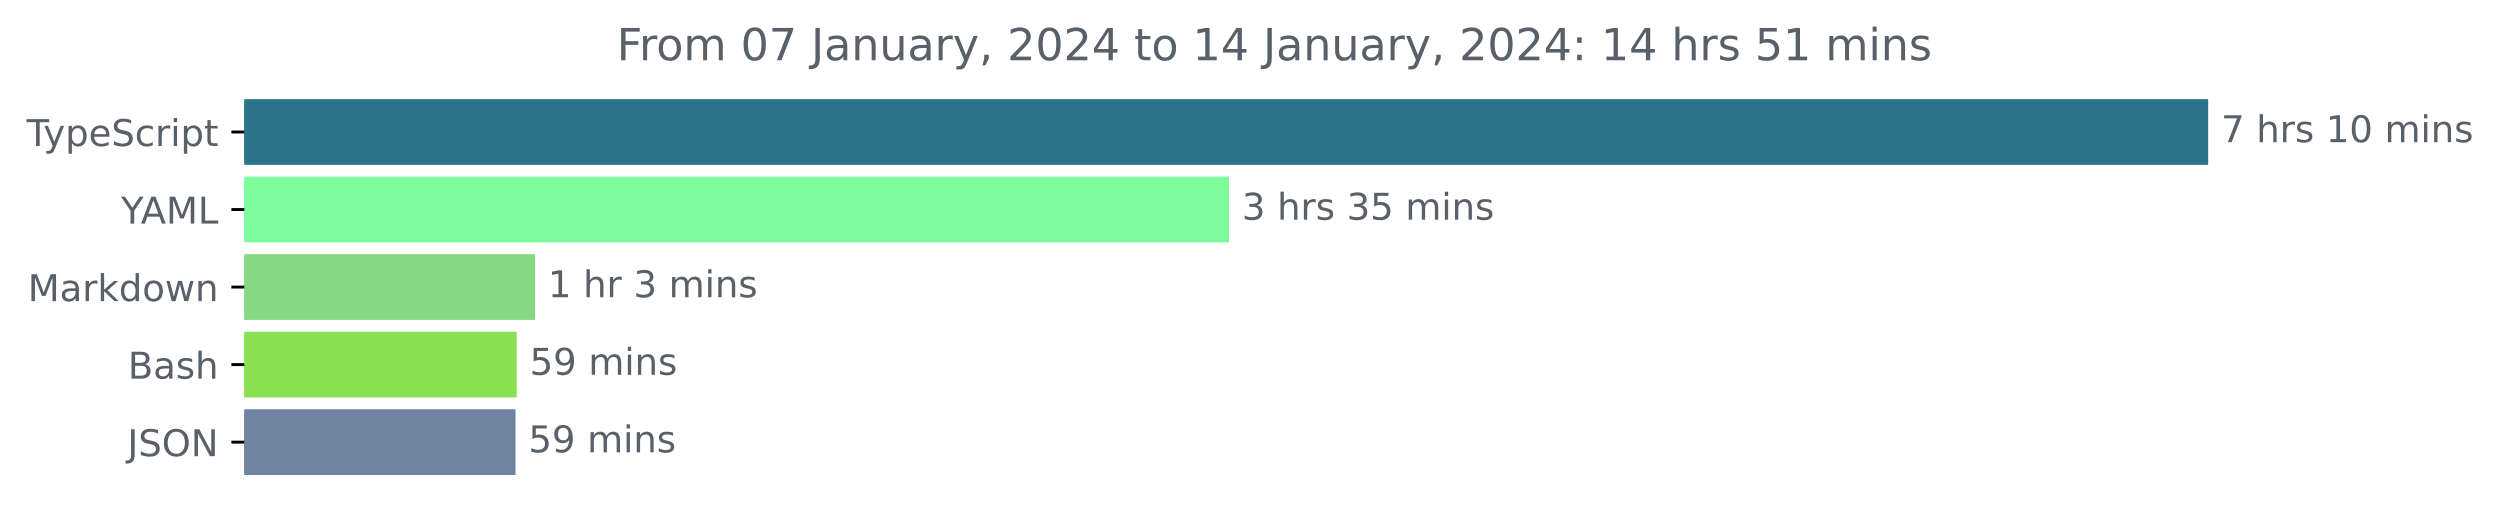
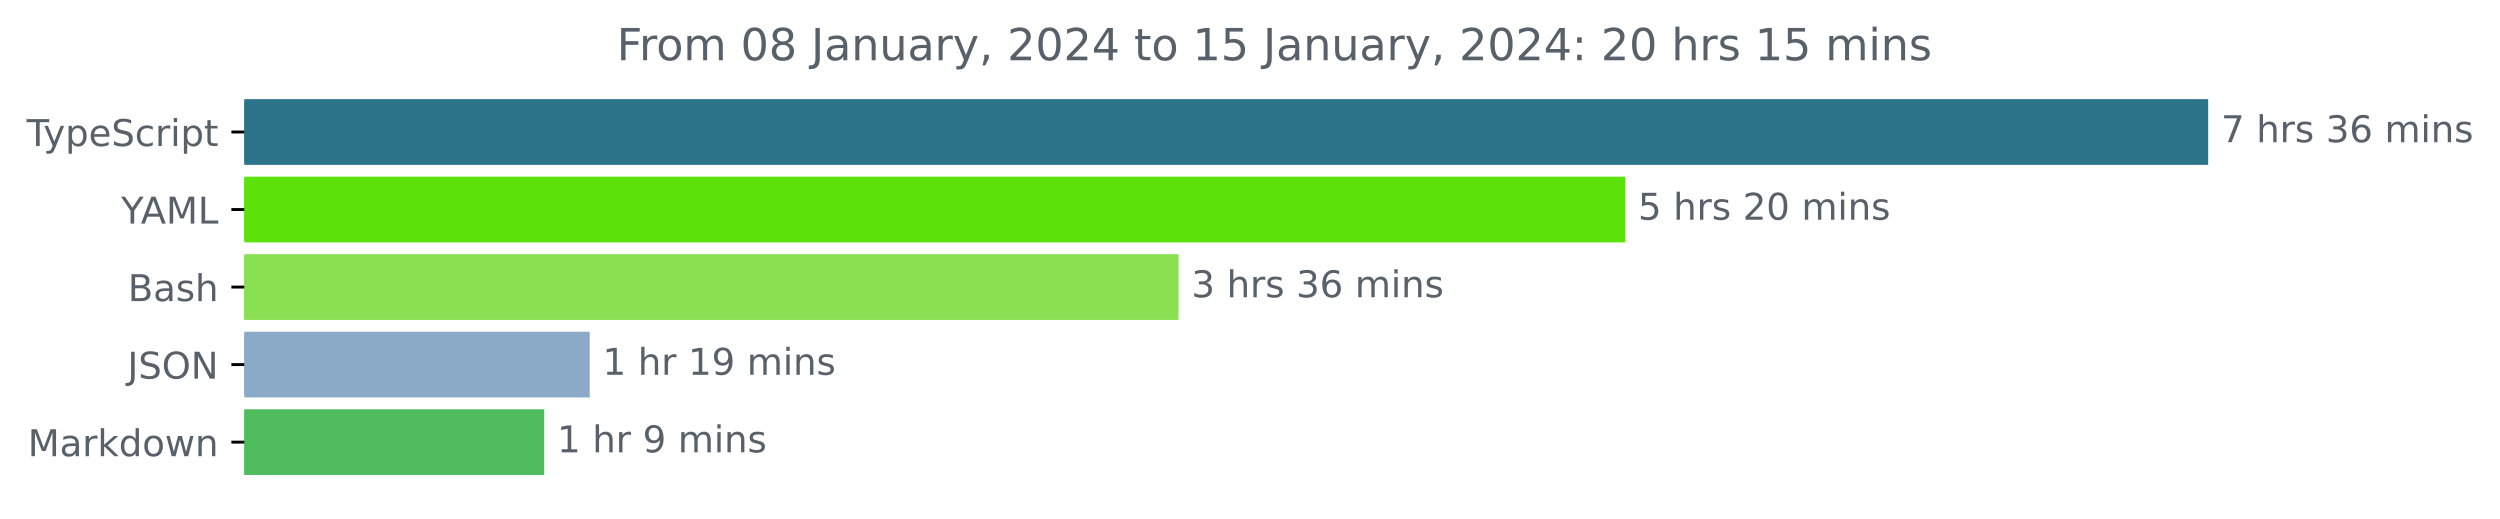
<svg xmlns="http://www.w3.org/2000/svg" xmlns:xlink="http://www.w3.org/1999/xlink" width="677.144pt" height="140.398pt" viewBox="0 0 677.144 140.398" version="1.1">
  <defs>
    <style type="text/css">*{stroke-linejoin: round; stroke-linecap: butt}</style>
  </defs>
  <g id="figure_1">
    <g id="patch_1">
      <path d="M -0 140.398  L 677.144 140.398  L 677.144 0  L -0 0  L -0 140.398  z " style="fill: none" />
    </g>
    <g id="axes_1">
      <g id="patch_2">
-         <path d="M 66.17 27.358  L 597.599 27.358  L 597.599 44.158  L 66.17 44.158  z " clip-path="url(#p84916e458e)" style="fill: #2b7489; stroke: #2b7489; stroke-linejoin: miter" />
+         <path d="M 66.17 27.358  L 597.599 27.358  L 597.599 44.158  L 66.17 44.158  z " clip-path="url(#pe01e59898a)" style="fill: #2b7489; stroke: #2b7489; stroke-linejoin: miter" />
      </g>
      <g id="patch_3">
-         <path d="M 66.17 48.358  L 332.38 48.358  L 332.38 65.158  L 66.17 65.158  z " clip-path="url(#p84916e458e)" style="fill: #7dfd9c; stroke: #7dfd9c; stroke-linejoin: miter" />
+         <path d="M 66.17 48.358  L 439.672 48.358  L 439.672 65.158  L 66.17 65.158  z " clip-path="url(#pe01e59898a)" style="fill: #5ae209; stroke: #5ae209; stroke-linejoin: miter" />
      </g>
      <g id="patch_4">
-         <path d="M 66.17 69.358  L 144.415 69.358  L 144.415 86.158  L 66.17 86.158  z " clip-path="url(#p84916e458e)" style="fill: #88d784; stroke: #88d784; stroke-linejoin: miter" />
+         <path d="M 66.17 69.358  L 318.712 69.358  L 318.712 86.158  L 66.17 86.158  z " clip-path="url(#pe01e59898a)" style="fill: #89e051; stroke: #89e051; stroke-linejoin: miter" />
      </g>
      <g id="patch_5">
-         <path d="M 66.17 90.358  L 139.463 90.358  L 139.463 107.158  L 66.17 107.158  z " clip-path="url(#p84916e458e)" style="fill: #89e051; stroke: #89e051; stroke-linejoin: miter" />
+         <path d="M 66.17 90.358  L 159.227 90.358  L 159.227 107.158  L 66.17 107.158  z " clip-path="url(#pe01e59898a)" style="fill: #8aaac8; stroke: #8aaac8; stroke-linejoin: miter" />
      </g>
      <g id="patch_6">
-         <path d="M 66.17 111.358  L 139.133 111.358  L 139.133 128.158  L 66.17 128.158  z " clip-path="url(#p84916e458e)" style="fill: #7083a0; stroke: #7083a0; stroke-linejoin: miter" />
+         <path d="M 66.17 111.358  L 146.904 111.358  L 146.904 128.158  L 66.17 128.158  z " clip-path="url(#pe01e59898a)" style="fill: #4fbd5e; stroke: #4fbd5e; stroke-linejoin: miter" />
      </g>
      <g id="matplotlib.axis_1" />
      <g id="matplotlib.axis_2">
        <g id="ytick_1">
          <g id="line2d_1">
            <defs>
-               <path id="m30ffe9672e" d="M 0 0  L -3.5 0  " style="stroke: #000000; stroke-width: 0.8" />
+               <path id="mac3b9bb4b6" d="M 0 0  L -3.5 0  " style="stroke: #000000; stroke-width: 0.8" />
            </defs>
            <g>
-               <use xlink:href="#m30ffe9672e" x="66.17" y="35.758" style="stroke: #000000; stroke-width: 0.8" />
+               <use xlink:href="#mac3b9bb4b6" x="66.17" y="35.758" style="stroke: #000000; stroke-width: 0.8" />
            </g>
          </g>
          <g id="text_1">
            <g style="fill: #586069" transform="translate(7.2 39.55734)scale(0.1 -0.1)">
              <defs>
                <path id="DejaVuSans-54" d="M -19 4666  L 3928 4666  L 3928 4134  L 2272 4134  L 2272 0  L 1638 0  L 1638 4134  L -19 4134  L -19 4666  z " transform="scale(0.015625)" />
                <path id="DejaVuSans-79" d="M 2059 -325  Q 1816 -950 1584 -1140  Q 1353 -1331 966 -1331  L 506 -1331  L 506 -850  L 844 -850  Q 1081 -850 1212 -737  Q 1344 -625 1503 -206  L 1606 56  L 191 3500  L 800 3500  L 1894 763  L 2988 3500  L 3597 3500  L 2059 -325  z " transform="scale(0.015625)" />
                <path id="DejaVuSans-70" d="M 1159 525  L 1159 -1331  L 581 -1331  L 581 3500  L 1159 3500  L 1159 2969  Q 1341 3281 1617 3432  Q 1894 3584 2278 3584  Q 2916 3584 3314 3078  Q 3713 2572 3713 1747  Q 3713 922 3314 415  Q 2916 -91 2278 -91  Q 1894 -91 1617 61  Q 1341 213 1159 525  z M 3116 1747  Q 3116 2381 2855 2742  Q 2594 3103 2138 3103  Q 1681 3103 1420 2742  Q 1159 2381 1159 1747  Q 1159 1113 1420 752  Q 1681 391 2138 391  Q 2594 391 2855 752  Q 3116 1113 3116 1747  z " transform="scale(0.015625)" />
                <path id="DejaVuSans-65" d="M 3597 1894  L 3597 1613  L 953 1613  Q 991 1019 1311 708  Q 1631 397 2203 397  Q 2534 397 2845 478  Q 3156 559 3463 722  L 3463 178  Q 3153 47 2828 -22  Q 2503 -91 2169 -91  Q 1331 -91 842 396  Q 353 884 353 1716  Q 353 2575 817 3079  Q 1281 3584 2069 3584  Q 2775 3584 3186 3129  Q 3597 2675 3597 1894  z M 3022 2063  Q 3016 2534 2758 2815  Q 2500 3097 2075 3097  Q 1594 3097 1305 2825  Q 1016 2553 972 2059  L 3022 2063  z " transform="scale(0.015625)" />
                <path id="DejaVuSans-53" d="M 3425 4513  L 3425 3897  Q 3066 4069 2747 4153  Q 2428 4238 2131 4238  Q 1616 4238 1336 4038  Q 1056 3838 1056 3469  Q 1056 3159 1242 3001  Q 1428 2844 1947 2747  L 2328 2669  Q 3034 2534 3370 2195  Q 3706 1856 3706 1288  Q 3706 609 3251 259  Q 2797 -91 1919 -91  Q 1588 -91 1214 -16  Q 841 59 441 206  L 441 856  Q 825 641 1194 531  Q 1563 422 1919 422  Q 2459 422 2753 634  Q 3047 847 3047 1241  Q 3047 1584 2836 1778  Q 2625 1972 2144 2069  L 1759 2144  Q 1053 2284 737 2584  Q 422 2884 422 3419  Q 422 4038 858 4394  Q 1294 4750 2059 4750  Q 2388 4750 2728 4690  Q 3069 4631 3425 4513  z " transform="scale(0.015625)" />
                <path id="DejaVuSans-63" d="M 3122 3366  L 3122 2828  Q 2878 2963 2633 3030  Q 2388 3097 2138 3097  Q 1578 3097 1268 2742  Q 959 2388 959 1747  Q 959 1106 1268 751  Q 1578 397 2138 397  Q 2388 397 2633 464  Q 2878 531 3122 666  L 3122 134  Q 2881 22 2623 -34  Q 2366 -91 2075 -91  Q 1284 -91 818 406  Q 353 903 353 1747  Q 353 2603 823 3093  Q 1294 3584 2113 3584  Q 2378 3584 2631 3529  Q 2884 3475 3122 3366  z " transform="scale(0.015625)" />
                <path id="DejaVuSans-72" d="M 2631 2963  Q 2534 3019 2420 3045  Q 2306 3072 2169 3072  Q 1681 3072 1420 2755  Q 1159 2438 1159 1844  L 1159 0  L 581 0  L 581 3500  L 1159 3500  L 1159 2956  Q 1341 3275 1631 3429  Q 1922 3584 2338 3584  Q 2397 3584 2469 3576  Q 2541 3569 2628 3553  L 2631 2963  z " transform="scale(0.015625)" />
                <path id="DejaVuSans-69" d="M 603 3500  L 1178 3500  L 1178 0  L 603 0  L 603 3500  z M 603 4863  L 1178 4863  L 1178 4134  L 603 4134  L 603 4863  z " transform="scale(0.015625)" />
                <path id="DejaVuSans-74" d="M 1172 4494  L 1172 3500  L 2356 3500  L 2356 3053  L 1172 3053  L 1172 1153  Q 1172 725 1289 603  Q 1406 481 1766 481  L 2356 481  L 2356 0  L 1766 0  Q 1100 0 847 248  Q 594 497 594 1153  L 594 3053  L 172 3053  L 172 3500  L 594 3500  L 594 4494  L 1172 4494  z " transform="scale(0.015625)" />
              </defs>
              <use xlink:href="#DejaVuSans-54" />
              <use xlink:href="#DejaVuSans-79" x="45.459" />
              <use xlink:href="#DejaVuSans-70" x="104.639" />
              <use xlink:href="#DejaVuSans-65" x="168.115" />
              <use xlink:href="#DejaVuSans-53" x="229.639" />
              <use xlink:href="#DejaVuSans-63" x="293.115" />
              <use xlink:href="#DejaVuSans-72" x="348.096" />
              <use xlink:href="#DejaVuSans-69" x="389.209" />
              <use xlink:href="#DejaVuSans-70" x="416.992" />
              <use xlink:href="#DejaVuSans-74" x="480.469" />
            </g>
          </g>
        </g>
        <g id="ytick_2">
          <g id="line2d_2">
            <g>
-               <use xlink:href="#m30ffe9672e" x="66.17" y="56.758" style="stroke: #000000; stroke-width: 0.8" />
+               <use xlink:href="#mac3b9bb4b6" x="66.17" y="56.758" style="stroke: #000000; stroke-width: 0.8" />
            </g>
          </g>
          <g id="text_2">
            <g style="fill: #586069" transform="translate(32.79688 60.55734)scale(0.1 -0.1)">
              <defs>
                <path id="DejaVuSans-59" d="M -13 4666  L 666 4666  L 1959 2747  L 3244 4666  L 3922 4666  L 2272 2222  L 2272 0  L 1638 0  L 1638 2222  L -13 4666  z " transform="scale(0.015625)" />
                <path id="DejaVuSans-41" d="M 2188 4044  L 1331 1722  L 3047 1722  L 2188 4044  z M 1831 4666  L 2547 4666  L 4325 0  L 3669 0  L 3244 1197  L 1141 1197  L 716 0  L 50 0  L 1831 4666  z " transform="scale(0.015625)" />
                <path id="DejaVuSans-4d" d="M 628 4666  L 1569 4666  L 2759 1491  L 3956 4666  L 4897 4666  L 4897 0  L 4281 0  L 4281 4097  L 3078 897  L 2444 897  L 1241 4097  L 1241 0  L 628 0  L 628 4666  z " transform="scale(0.015625)" />
                <path id="DejaVuSans-4c" d="M 628 4666  L 1259 4666  L 1259 531  L 3531 531  L 3531 0  L 628 0  L 628 4666  z " transform="scale(0.015625)" />
              </defs>
              <use xlink:href="#DejaVuSans-59" />
              <use xlink:href="#DejaVuSans-41" x="53.334" />
              <use xlink:href="#DejaVuSans-4d" x="121.742" />
              <use xlink:href="#DejaVuSans-4c" x="208.021" />
            </g>
          </g>
        </g>
        <g id="ytick_3">
          <g id="line2d_3">
            <g>
-               <use xlink:href="#m30ffe9672e" x="66.17" y="77.758" style="stroke: #000000; stroke-width: 0.8" />
+               <use xlink:href="#mac3b9bb4b6" x="66.17" y="77.758" style="stroke: #000000; stroke-width: 0.8" />
            </g>
          </g>
          <g id="text_3">
-             <g style="fill: #586069" transform="translate(7.529688 81.55734)scale(0.1 -0.1)">
-               <defs>
+             <g style="fill: #586069" transform="translate(34.63437 81.55734)scale(0.1 -0.1)">
+               <defs>
+                 <path id="DejaVuSans-42" d="M 1259 2228  L 1259 519  L 2272 519  Q 2781 519 3026 730  Q 3272 941 3272 1375  Q 3272 1813 3026 2020  Q 2781 2228 2272 2228  L 1259 2228  z M 1259 4147  L 1259 2741  L 2194 2741  Q 2656 2741 2882 2914  Q 3109 3088 3109 3444  Q 3109 3797 2882 3972  Q 2656 4147 2194 4147  L 1259 4147  z M 628 4666  L 2241 4666  Q 2963 4666 3353 4366  Q 3744 4066 3744 3513  Q 3744 3084 3544 2831  Q 3344 2578 2956 2516  Q 3422 2416 3680 2098  Q 3938 1781 3938 1306  Q 3938 681 3513 340  Q 3088 0 2303 0  L 628 0  L 628 4666  z " transform="scale(0.015625)" />
                <path id="DejaVuSans-61" d="M 2194 1759  Q 1497 1759 1228 1600  Q 959 1441 959 1056  Q 959 750 1161 570  Q 1363 391 1709 391  Q 2188 391 2477 730  Q 2766 1069 2766 1631  L 2766 1759  L 2194 1759  z M 3341 1997  L 3341 0  L 2766 0  L 2766 531  Q 2569 213 2275 61  Q 1981 -91 1556 -91  Q 1019 -91 701 211  Q 384 513 384 1019  Q 384 1609 779 1909  Q 1175 2209 1959 2209  L 2766 2209  L 2766 2266  Q 2766 2663 2505 2880  Q 2244 3097 1772 3097  Q 1472 3097 1187 3025  Q 903 2953 641 2809  L 641 3341  Q 956 3463 1253 3523  Q 1550 3584 1831 3584  Q 2591 3584 2966 3190  Q 3341 2797 3341 1997  z " transform="scale(0.015625)" />
+                 <path id="DejaVuSans-73" d="M 2834 3397  L 2834 2853  Q 2591 2978 2328 3040  Q 2066 3103 1784 3103  Q 1356 3103 1142 2972  Q 928 2841 928 2578  Q 928 2378 1081 2264  Q 1234 2150 1697 2047  L 1894 2003  Q 2506 1872 2764 1633  Q 3022 1394 3022 966  Q 3022 478 2636 193  Q 2250 -91 1575 -91  Q 1294 -91 989 -36  Q 684 19 347 128  L 347 722  Q 666 556 975 473  Q 1284 391 1588 391  Q 1994 391 2212 530  Q 2431 669 2431 922  Q 2431 1156 2273 1281  Q 2116 1406 1581 1522  L 1381 1569  Q 847 1681 609 1914  Q 372 2147 372 2553  Q 372 3047 722 3315  Q 1072 3584 1716 3584  Q 2034 3584 2315 3537  Q 2597 3491 2834 3397  z " transform="scale(0.015625)" />
+                 <path id="DejaVuSans-68" d="M 3513 2113  L 3513 0  L 2938 0  L 2938 2094  Q 2938 2591 2744 2837  Q 2550 3084 2163 3084  Q 1697 3084 1428 2787  Q 1159 2491 1159 1978  L 1159 0  L 581 0  L 581 4863  L 1159 4863  L 1159 2956  Q 1366 3272 1645 3428  Q 1925 3584 2291 3584  Q 2894 3584 3203 3211  Q 3513 2838 3513 2113  z " transform="scale(0.015625)" />
+               </defs>
+               <use xlink:href="#DejaVuSans-42" />
+               <use xlink:href="#DejaVuSans-61" x="68.604" />
+               <use xlink:href="#DejaVuSans-73" x="129.883" />
+               <use xlink:href="#DejaVuSans-68" x="181.982" />
+             </g>
+           </g>
+         </g>
+         <g id="ytick_4">
+           <g id="line2d_4">
+             <g>
+               <use xlink:href="#mac3b9bb4b6" x="66.17" y="98.758" style="stroke: #000000; stroke-width: 0.8" />
+             </g>
+           </g>
+           <g id="text_4">
+             <g style="fill: #586069" transform="translate(34.51875 102.5573)scale(0.1 -0.1)">
+               <defs>
+                 <path id="DejaVuSans-4a" d="M 628 4666  L 1259 4666  L 1259 325  Q 1259 -519 939 -900  Q 619 -1281 -91 -1281  L -331 -1281  L -331 -750  L -134 -750  Q 284 -750 456 -515  Q 628 -281 628 325  L 628 4666  z " transform="scale(0.015625)" />
+                 <path id="DejaVuSans-4f" d="M 2522 4238  Q 1834 4238 1429 3725  Q 1025 3213 1025 2328  Q 1025 1447 1429 934  Q 1834 422 2522 422  Q 3209 422 3611 934  Q 4013 1447 4013 2328  Q 4013 3213 3611 3725  Q 3209 4238 2522 4238  z M 2522 4750  Q 3503 4750 4090 4092  Q 4678 3434 4678 2328  Q 4678 1225 4090 567  Q 3503 -91 2522 -91  Q 1538 -91 948 565  Q 359 1222 359 2328  Q 359 3434 948 4092  Q 1538 4750 2522 4750  z " transform="scale(0.015625)" />
+                 <path id="DejaVuSans-4e" d="M 628 4666  L 1478 4666  L 3547 763  L 3547 4666  L 4159 4666  L 4159 0  L 3309 0  L 1241 3903  L 1241 0  L 628 0  L 628 4666  z " transform="scale(0.015625)" />
+               </defs>
+               <use xlink:href="#DejaVuSans-4a" />
+               <use xlink:href="#DejaVuSans-53" x="29.492" />
+               <use xlink:href="#DejaVuSans-4f" x="92.969" />
+               <use xlink:href="#DejaVuSans-4e" x="171.68" />
+             </g>
+           </g>
+         </g>
+         <g id="ytick_5">
+           <g id="line2d_5">
+             <g>
+               <use xlink:href="#mac3b9bb4b6" x="66.17" y="119.758" style="stroke: #000000; stroke-width: 0.8" />
+             </g>
+           </g>
+           <g id="text_5">
+             <g style="fill: #586069" transform="translate(7.529688 123.5573)scale(0.1 -0.1)">
+               <defs>
                <path id="DejaVuSans-6b" d="M 581 4863  L 1159 4863  L 1159 1991  L 2875 3500  L 3609 3500  L 1753 1863  L 3688 0  L 2938 0  L 1159 1709  L 1159 0  L 581 0  L 581 4863  z " transform="scale(0.015625)" />
                <path id="DejaVuSans-64" d="M 2906 2969  L 2906 4863  L 3481 4863  L 3481 0  L 2906 0  L 2906 525  Q 2725 213 2448 61  Q 2172 -91 1784 -91  Q 1150 -91 751 415  Q 353 922 353 1747  Q 353 2572 751 3078  Q 1150 3584 1784 3584  Q 2172 3584 2448 3432  Q 2725 3281 2906 2969  z M 947 1747  Q 947 1113 1208 752  Q 1469 391 1925 391  Q 2381 391 2643 752  Q 2906 1113 2906 1747  Q 2906 2381 2643 2742  Q 2381 3103 1925 3103  Q 1469 3103 1208 2742  Q 947 2381 947 1747  z " transform="scale(0.015625)" />
                <path id="DejaVuSans-6f" d="M 1959 3097  Q 1497 3097 1228 2736  Q 959 2375 959 1747  Q 959 1119 1226 758  Q 1494 397 1959 397  Q 2419 397 2687 759  Q 2956 1122 2956 1747  Q 2956 2369 2687 2733  Q 2419 3097 1959 3097  z M 1959 3584  Q 2709 3584 3137 3096  Q 3566 2609 3566 1747  Q 3566 888 3137 398  Q 2709 -91 1959 -91  Q 1206 -91 779 398  Q 353 888 353 1747  Q 353 2609 779 3096  Q 1206 3584 1959 3584  z " transform="scale(0.015625)" />
                <path id="DejaVuSans-77" d="M 269 3500  L 844 3500  L 1563 769  L 2278 3500  L 2956 3500  L 3675 769  L 4391 3500  L 4966 3500  L 4050 0  L 3372 0  L 2619 2869  L 1863 0  L 1184 0  L 269 3500  z " transform="scale(0.015625)" />
                <path id="DejaVuSans-6e" d="M 3513 2113  L 3513 0  L 2938 0  L 2938 2094  Q 2938 2591 2744 2837  Q 2550 3084 2163 3084  Q 1697 3084 1428 2787  Q 1159 2491 1159 1978  L 1159 0  L 581 0  L 581 3500  L 1159 3500  L 1159 2956  Q 1366 3272 1645 3428  Q 1925 3584 2291 3584  Q 2894 3584 3203 3211  Q 3513 2838 3513 2113  z " transform="scale(0.015625)" />
              </defs>
              <use xlink:href="#DejaVuSans-4d" />
              <use xlink:href="#DejaVuSans-61" x="86.279" />
              <use xlink:href="#DejaVuSans-72" x="147.559" />
              <use xlink:href="#DejaVuSans-6b" x="188.672" />
              <use xlink:href="#DejaVuSans-64" x="246.582" />
              <use xlink:href="#DejaVuSans-6f" x="310.059" />
              <use xlink:href="#DejaVuSans-77" x="371.24" />
              <use xlink:href="#DejaVuSans-6e" x="453.027" />
            </g>
          </g>
        </g>
-         <g id="ytick_4">
-           <g id="line2d_4">
-             <g>
-               <use xlink:href="#m30ffe9672e" x="66.17" y="98.758" style="stroke: #000000; stroke-width: 0.8" />
-             </g>
-           </g>
-           <g id="text_4">
-             <g style="fill: #586069" transform="translate(34.63437 102.5573)scale(0.1 -0.1)">
-               <defs>
-                 <path id="DejaVuSans-42" d="M 1259 2228  L 1259 519  L 2272 519  Q 2781 519 3026 730  Q 3272 941 3272 1375  Q 3272 1813 3026 2020  Q 2781 2228 2272 2228  L 1259 2228  z M 1259 4147  L 1259 2741  L 2194 2741  Q 2656 2741 2882 2914  Q 3109 3088 3109 3444  Q 3109 3797 2882 3972  Q 2656 4147 2194 4147  L 1259 4147  z M 628 4666  L 2241 4666  Q 2963 4666 3353 4366  Q 3744 4066 3744 3513  Q 3744 3084 3544 2831  Q 3344 2578 2956 2516  Q 3422 2416 3680 2098  Q 3938 1781 3938 1306  Q 3938 681 3513 340  Q 3088 0 2303 0  L 628 0  L 628 4666  z " transform="scale(0.015625)" />
-                 <path id="DejaVuSans-73" d="M 2834 3397  L 2834 2853  Q 2591 2978 2328 3040  Q 2066 3103 1784 3103  Q 1356 3103 1142 2972  Q 928 2841 928 2578  Q 928 2378 1081 2264  Q 1234 2150 1697 2047  L 1894 2003  Q 2506 1872 2764 1633  Q 3022 1394 3022 966  Q 3022 478 2636 193  Q 2250 -91 1575 -91  Q 1294 -91 989 -36  Q 684 19 347 128  L 347 722  Q 666 556 975 473  Q 1284 391 1588 391  Q 1994 391 2212 530  Q 2431 669 2431 922  Q 2431 1156 2273 1281  Q 2116 1406 1581 1522  L 1381 1569  Q 847 1681 609 1914  Q 372 2147 372 2553  Q 372 3047 722 3315  Q 1072 3584 1716 3584  Q 2034 3584 2315 3537  Q 2597 3491 2834 3397  z " transform="scale(0.015625)" />
-                 <path id="DejaVuSans-68" d="M 3513 2113  L 3513 0  L 2938 0  L 2938 2094  Q 2938 2591 2744 2837  Q 2550 3084 2163 3084  Q 1697 3084 1428 2787  Q 1159 2491 1159 1978  L 1159 0  L 581 0  L 581 4863  L 1159 4863  L 1159 2956  Q 1366 3272 1645 3428  Q 1925 3584 2291 3584  Q 2894 3584 3203 3211  Q 3513 2838 3513 2113  z " transform="scale(0.015625)" />
-               </defs>
-               <use xlink:href="#DejaVuSans-42" />
-               <use xlink:href="#DejaVuSans-61" x="68.604" />
-               <use xlink:href="#DejaVuSans-73" x="129.883" />
-               <use xlink:href="#DejaVuSans-68" x="181.982" />
-             </g>
-           </g>
-         </g>
-         <g id="ytick_5">
-           <g id="line2d_5">
-             <g>
-               <use xlink:href="#m30ffe9672e" x="66.17" y="119.758" style="stroke: #000000; stroke-width: 0.8" />
-             </g>
-           </g>
-           <g id="text_5">
-             <g style="fill: #586069" transform="translate(34.51875 123.5573)scale(0.1 -0.1)">
-               <defs>
-                 <path id="DejaVuSans-4a" d="M 628 4666  L 1259 4666  L 1259 325  Q 1259 -519 939 -900  Q 619 -1281 -91 -1281  L -331 -1281  L -331 -750  L -134 -750  Q 284 -750 456 -515  Q 628 -281 628 325  L 628 4666  z " transform="scale(0.015625)" />
-                 <path id="DejaVuSans-4f" d="M 2522 4238  Q 1834 4238 1429 3725  Q 1025 3213 1025 2328  Q 1025 1447 1429 934  Q 1834 422 2522 422  Q 3209 422 3611 934  Q 4013 1447 4013 2328  Q 4013 3213 3611 3725  Q 3209 4238 2522 4238  z M 2522 4750  Q 3503 4750 4090 4092  Q 4678 3434 4678 2328  Q 4678 1225 4090 567  Q 3503 -91 2522 -91  Q 1538 -91 948 565  Q 359 1222 359 2328  Q 359 3434 948 4092  Q 1538 4750 2522 4750  z " transform="scale(0.015625)" />
-                 <path id="DejaVuSans-4e" d="M 628 4666  L 1478 4666  L 3547 763  L 3547 4666  L 4159 4666  L 4159 0  L 3309 0  L 1241 3903  L 1241 0  L 628 0  L 628 4666  z " transform="scale(0.015625)" />
-               </defs>
-               <use xlink:href="#DejaVuSans-4a" />
-               <use xlink:href="#DejaVuSans-53" x="29.492" />
-               <use xlink:href="#DejaVuSans-4f" x="92.969" />
-               <use xlink:href="#DejaVuSans-4e" x="171.68" />
-             </g>
-           </g>
-         </g>
      </g>
      <g id="text_6">
        <g style="fill: #586069" transform="translate(601.5989 38.5175)scale(0.1 -0.1)">
          <defs>
            <path id="DejaVuSans-37" d="M 525 4666  L 3525 4666  L 3525 4397  L 1831 0  L 1172 0  L 2766 4134  L 525 4134  L 525 4666  z " transform="scale(0.015625)" />
            <path id="DejaVuSans-20" transform="scale(0.015625)" />
-             <path id="DejaVuSans-31" d="M 794 531  L 1825 531  L 1825 4091  L 703 3866  L 703 4441  L 1819 4666  L 2450 4666  L 2450 531  L 3481 531  L 3481 0  L 794 0  L 794 531  z " transform="scale(0.015625)" />
-             <path id="DejaVuSans-30" d="M 2034 4250  Q 1547 4250 1301 3770  Q 1056 3291 1056 2328  Q 1056 1369 1301 889  Q 1547 409 2034 409  Q 2525 409 2770 889  Q 3016 1369 3016 2328  Q 3016 3291 2770 3770  Q 2525 4250 2034 4250  z M 2034 4750  Q 2819 4750 3233 4129  Q 3647 3509 3647 2328  Q 3647 1150 3233 529  Q 2819 -91 2034 -91  Q 1250 -91 836 529  Q 422 1150 422 2328  Q 422 3509 836 4129  Q 1250 4750 2034 4750  z " transform="scale(0.015625)" />
+             <path id="DejaVuSans-33" d="M 2597 2516  Q 3050 2419 3304 2112  Q 3559 1806 3559 1356  Q 3559 666 3084 287  Q 2609 -91 1734 -91  Q 1441 -91 1130 -33  Q 819 25 488 141  L 488 750  Q 750 597 1062 519  Q 1375 441 1716 441  Q 2309 441 2620 675  Q 2931 909 2931 1356  Q 2931 1769 2642 2001  Q 2353 2234 1838 2234  L 1294 2234  L 1294 2753  L 1863 2753  Q 2328 2753 2575 2939  Q 2822 3125 2822 3475  Q 2822 3834 2567 4026  Q 2313 4219 1838 4219  Q 1578 4219 1281 4162  Q 984 4106 628 3988  L 628 4550  Q 988 4650 1302 4700  Q 1616 4750 1894 4750  Q 2613 4750 3031 4423  Q 3450 4097 3450 3541  Q 3450 3153 3228 2886  Q 3006 2619 2597 2516  z " transform="scale(0.015625)" />
+             <path id="DejaVuSans-36" d="M 2113 2584  Q 1688 2584 1439 2293  Q 1191 2003 1191 1497  Q 1191 994 1439 701  Q 1688 409 2113 409  Q 2538 409 2786 701  Q 3034 994 3034 1497  Q 3034 2003 2786 2293  Q 2538 2584 2113 2584  z M 3366 4563  L 3366 3988  Q 3128 4100 2886 4159  Q 2644 4219 2406 4219  Q 1781 4219 1451 3797  Q 1122 3375 1075 2522  Q 1259 2794 1537 2939  Q 1816 3084 2150 3084  Q 2853 3084 3261 2657  Q 3669 2231 3669 1497  Q 3669 778 3244 343  Q 2819 -91 2113 -91  Q 1303 -91 875 529  Q 447 1150 447 2328  Q 447 3434 972 4092  Q 1497 4750 2381 4750  Q 2619 4750 2861 4703  Q 3103 4656 3366 4563  z " transform="scale(0.015625)" />
            <path id="DejaVuSans-6d" d="M 3328 2828  Q 3544 3216 3844 3400  Q 4144 3584 4550 3584  Q 5097 3584 5394 3201  Q 5691 2819 5691 2113  L 5691 0  L 5113 0  L 5113 2094  Q 5113 2597 4934 2840  Q 4756 3084 4391 3084  Q 3944 3084 3684 2787  Q 3425 2491 3425 1978  L 3425 0  L 2847 0  L 2847 2094  Q 2847 2600 2669 2842  Q 2491 3084 2119 3084  Q 1678 3084 1418 2786  Q 1159 2488 1159 1978  L 1159 0  L 581 0  L 581 3500  L 1159 3500  L 1159 2956  Q 1356 3278 1631 3431  Q 1906 3584 2284 3584  Q 2666 3584 2933 3390  Q 3200 3197 3328 2828  z " transform="scale(0.015625)" />
          </defs>
          <use xlink:href="#DejaVuSans-37" />
          <use xlink:href="#DejaVuSans-20" x="63.623" />
          <use xlink:href="#DejaVuSans-68" x="95.41" />
          <use xlink:href="#DejaVuSans-72" x="158.789" />
          <use xlink:href="#DejaVuSans-73" x="199.902" />
          <use xlink:href="#DejaVuSans-20" x="252.002" />
-           <use xlink:href="#DejaVuSans-31" x="283.789" />
+           <use xlink:href="#DejaVuSans-33" x="283.789" />
+           <use xlink:href="#DejaVuSans-36" x="347.412" />
+           <use xlink:href="#DejaVuSans-20" x="411.035" />
+           <use xlink:href="#DejaVuSans-6d" x="442.822" />
+           <use xlink:href="#DejaVuSans-69" x="540.234" />
+           <use xlink:href="#DejaVuSans-6e" x="568.018" />
+           <use xlink:href="#DejaVuSans-73" x="631.396" />
+         </g>
+       </g>
+       <g id="text_7">
+         <g style="fill: #586069" transform="translate(443.6717 59.5175)scale(0.1 -0.1)">
+           <defs>
+             <path id="DejaVuSans-35" d="M 691 4666  L 3169 4666  L 3169 4134  L 1269 4134  L 1269 2991  Q 1406 3038 1543 3061  Q 1681 3084 1819 3084  Q 2600 3084 3056 2656  Q 3513 2228 3513 1497  Q 3513 744 3044 326  Q 2575 -91 1722 -91  Q 1428 -91 1123 -41  Q 819 9 494 109  L 494 744  Q 775 591 1075 516  Q 1375 441 1709 441  Q 2250 441 2565 725  Q 2881 1009 2881 1497  Q 2881 1984 2565 2268  Q 2250 2553 1709 2553  Q 1456 2553 1204 2497  Q 953 2441 691 2322  L 691 4666  z " transform="scale(0.015625)" />
+             <path id="DejaVuSans-32" d="M 1228 531  L 3431 531  L 3431 0  L 469 0  L 469 531  Q 828 903 1448 1529  Q 2069 2156 2228 2338  Q 2531 2678 2651 2914  Q 2772 3150 2772 3378  Q 2772 3750 2511 3984  Q 2250 4219 1831 4219  Q 1534 4219 1204 4116  Q 875 4013 500 3803  L 500 4441  Q 881 4594 1212 4672  Q 1544 4750 1819 4750  Q 2544 4750 2975 4387  Q 3406 4025 3406 3419  Q 3406 3131 3298 2873  Q 3191 2616 2906 2266  Q 2828 2175 2409 1742  Q 1991 1309 1228 531  z " transform="scale(0.015625)" />
+             <path id="DejaVuSans-30" d="M 2034 4250  Q 1547 4250 1301 3770  Q 1056 3291 1056 2328  Q 1056 1369 1301 889  Q 1547 409 2034 409  Q 2525 409 2770 889  Q 3016 1369 3016 2328  Q 3016 3291 2770 3770  Q 2525 4250 2034 4250  z M 2034 4750  Q 2819 4750 3233 4129  Q 3647 3509 3647 2328  Q 3647 1150 3233 529  Q 2819 -91 2034 -91  Q 1250 -91 836 529  Q 422 1150 422 2328  Q 422 3509 836 4129  Q 1250 4750 2034 4750  z " transform="scale(0.015625)" />
+           </defs>
+           <use xlink:href="#DejaVuSans-35" />
+           <use xlink:href="#DejaVuSans-20" x="63.623" />
+           <use xlink:href="#DejaVuSans-68" x="95.41" />
+           <use xlink:href="#DejaVuSans-72" x="158.789" />
+           <use xlink:href="#DejaVuSans-73" x="199.902" />
+           <use xlink:href="#DejaVuSans-20" x="252.002" />
+           <use xlink:href="#DejaVuSans-32" x="283.789" />
          <use xlink:href="#DejaVuSans-30" x="347.412" />
          <use xlink:href="#DejaVuSans-20" x="411.035" />
          <use xlink:href="#DejaVuSans-6d" x="442.822" />
          <use xlink:href="#DejaVuSans-69" x="540.234" />
          <use xlink:href="#DejaVuSans-6e" x="568.018" />
          <use xlink:href="#DejaVuSans-73" x="631.396" />
        </g>
      </g>
-       <g id="text_7">
-         <g style="fill: #586069" transform="translate(336.3798 59.5175)scale(0.1 -0.1)">
-           <defs>
-             <path id="DejaVuSans-33" d="M 2597 2516  Q 3050 2419 3304 2112  Q 3559 1806 3559 1356  Q 3559 666 3084 287  Q 2609 -91 1734 -91  Q 1441 -91 1130 -33  Q 819 25 488 141  L 488 750  Q 750 597 1062 519  Q 1375 441 1716 441  Q 2309 441 2620 675  Q 2931 909 2931 1356  Q 2931 1769 2642 2001  Q 2353 2234 1838 2234  L 1294 2234  L 1294 2753  L 1863 2753  Q 2328 2753 2575 2939  Q 2822 3125 2822 3475  Q 2822 3834 2567 4026  Q 2313 4219 1838 4219  Q 1578 4219 1281 4162  Q 984 4106 628 3988  L 628 4550  Q 988 4650 1302 4700  Q 1616 4750 1894 4750  Q 2613 4750 3031 4423  Q 3450 4097 3450 3541  Q 3450 3153 3228 2886  Q 3006 2619 2597 2516  z " transform="scale(0.015625)" />
-             <path id="DejaVuSans-35" d="M 691 4666  L 3169 4666  L 3169 4134  L 1269 4134  L 1269 2991  Q 1406 3038 1543 3061  Q 1681 3084 1819 3084  Q 2600 3084 3056 2656  Q 3513 2228 3513 1497  Q 3513 744 3044 326  Q 2575 -91 1722 -91  Q 1428 -91 1123 -41  Q 819 9 494 109  L 494 744  Q 775 591 1075 516  Q 1375 441 1709 441  Q 2250 441 2565 725  Q 2881 1009 2881 1497  Q 2881 1984 2565 2268  Q 2250 2553 1709 2553  Q 1456 2553 1204 2497  Q 953 2441 691 2322  L 691 4666  z " transform="scale(0.015625)" />
-           </defs>
+       <g id="text_8">
+         <g style="fill: #586069" transform="translate(322.7122 80.5175)scale(0.1 -0.1)">
          <use xlink:href="#DejaVuSans-33" />
          <use xlink:href="#DejaVuSans-20" x="63.623" />
          <use xlink:href="#DejaVuSans-68" x="95.41" />
          <use xlink:href="#DejaVuSans-72" x="158.789" />
          <use xlink:href="#DejaVuSans-73" x="199.902" />
          <use xlink:href="#DejaVuSans-20" x="252.002" />
          <use xlink:href="#DejaVuSans-33" x="283.789" />
-           <use xlink:href="#DejaVuSans-35" x="347.412" />
+           <use xlink:href="#DejaVuSans-36" x="347.412" />
          <use xlink:href="#DejaVuSans-20" x="411.035" />
          <use xlink:href="#DejaVuSans-6d" x="442.822" />
          <use xlink:href="#DejaVuSans-69" x="540.234" />
          <use xlink:href="#DejaVuSans-6e" x="568.018" />
          <use xlink:href="#DejaVuSans-73" x="631.396" />
        </g>
      </g>
-       <g id="text_8">
-         <g style="fill: #586069" transform="translate(148.4154 80.5175)scale(0.1 -0.1)">
+       <g id="text_9">
+         <g style="fill: #586069" transform="translate(163.227 101.5175)scale(0.1 -0.1)">
+           <defs>
+             <path id="DejaVuSans-31" d="M 794 531  L 1825 531  L 1825 4091  L 703 3866  L 703 4441  L 1819 4666  L 2450 4666  L 2450 531  L 3481 531  L 3481 0  L 794 0  L 794 531  z " transform="scale(0.015625)" />
+             <path id="DejaVuSans-39" d="M 703 97  L 703 672  Q 941 559 1184 500  Q 1428 441 1663 441  Q 2288 441 2617 861  Q 2947 1281 2994 2138  Q 2813 1869 2534 1725  Q 2256 1581 1919 1581  Q 1219 1581 811 2004  Q 403 2428 403 3163  Q 403 3881 828 4315  Q 1253 4750 1959 4750  Q 2769 4750 3195 4129  Q 3622 3509 3622 2328  Q 3622 1225 3098 567  Q 2575 -91 1691 -91  Q 1453 -91 1209 -44  Q 966 3 703 97  z M 1959 2075  Q 2384 2075 2632 2365  Q 2881 2656 2881 3163  Q 2881 3666 2632 3958  Q 2384 4250 1959 4250  Q 1534 4250 1286 3958  Q 1038 3666 1038 3163  Q 1038 2656 1286 2365  Q 1534 2075 1959 2075  z " transform="scale(0.015625)" />
+           </defs>
          <use xlink:href="#DejaVuSans-31" />
          <use xlink:href="#DejaVuSans-20" x="63.623" />
          <use xlink:href="#DejaVuSans-68" x="95.41" />
          <use xlink:href="#DejaVuSans-72" x="158.789" />
          <use xlink:href="#DejaVuSans-20" x="199.902" />
-           <use xlink:href="#DejaVuSans-33" x="231.689" />
+           <use xlink:href="#DejaVuSans-31" x="231.689" />
+           <use xlink:href="#DejaVuSans-39" x="295.312" />
+           <use xlink:href="#DejaVuSans-20" x="358.936" />
+           <use xlink:href="#DejaVuSans-6d" x="390.723" />
+           <use xlink:href="#DejaVuSans-69" x="488.135" />
+           <use xlink:href="#DejaVuSans-6e" x="515.918" />
+           <use xlink:href="#DejaVuSans-73" x="579.297" />
+         </g>
+       </g>
+       <g id="text_10">
+         <g style="fill: #586069" transform="translate(150.9044 122.5175)scale(0.1 -0.1)">
+           <use xlink:href="#DejaVuSans-31" />
+           <use xlink:href="#DejaVuSans-20" x="63.623" />
+           <use xlink:href="#DejaVuSans-68" x="95.41" />
+           <use xlink:href="#DejaVuSans-72" x="158.789" />
+           <use xlink:href="#DejaVuSans-20" x="199.902" />
+           <use xlink:href="#DejaVuSans-39" x="231.689" />
          <use xlink:href="#DejaVuSans-20" x="295.312" />
          <use xlink:href="#DejaVuSans-6d" x="327.1" />
          <use xlink:href="#DejaVuSans-69" x="424.512" />
          <use xlink:href="#DejaVuSans-6e" x="452.295" />
          <use xlink:href="#DejaVuSans-73" x="515.674" />
        </g>
      </g>
-       <g id="text_9">
-         <g style="fill: #586069" transform="translate(143.4632 101.5175)scale(0.1 -0.1)">
-           <defs>
-             <path id="DejaVuSans-39" d="M 703 97  L 703 672  Q 941 559 1184 500  Q 1428 441 1663 441  Q 2288 441 2617 861  Q 2947 1281 2994 2138  Q 2813 1869 2534 1725  Q 2256 1581 1919 1581  Q 1219 1581 811 2004  Q 403 2428 403 3163  Q 403 3881 828 4315  Q 1253 4750 1959 4750  Q 2769 4750 3195 4129  Q 3622 3509 3622 2328  Q 3622 1225 3098 567  Q 2575 -91 1691 -91  Q 1453 -91 1209 -44  Q 966 3 703 97  z M 1959 2075  Q 2384 2075 2632 2365  Q 2881 2656 2881 3163  Q 2881 3666 2632 3958  Q 2384 4250 1959 4250  Q 1534 4250 1286 3958  Q 1038 3666 1038 3163  Q 1038 2656 1286 2365  Q 1534 2075 1959 2075  z " transform="scale(0.015625)" />
-           </defs>
-           <use xlink:href="#DejaVuSans-35" />
-           <use xlink:href="#DejaVuSans-39" x="63.623" />
-           <use xlink:href="#DejaVuSans-20" x="127.246" />
-           <use xlink:href="#DejaVuSans-6d" x="159.033" />
-           <use xlink:href="#DejaVuSans-69" x="256.445" />
-           <use xlink:href="#DejaVuSans-6e" x="284.229" />
-           <use xlink:href="#DejaVuSans-73" x="347.607" />
-         </g>
-       </g>
-       <g id="text_10">
-         <g style="fill: #586069" transform="translate(143.1331 122.5175)scale(0.1 -0.1)">
-           <use xlink:href="#DejaVuSans-35" />
-           <use xlink:href="#DejaVuSans-39" x="63.623" />
-           <use xlink:href="#DejaVuSans-20" x="127.246" />
-           <use xlink:href="#DejaVuSans-6d" x="159.033" />
-           <use xlink:href="#DejaVuSans-69" x="256.445" />
-           <use xlink:href="#DejaVuSans-6e" x="284.229" />
-           <use xlink:href="#DejaVuSans-73" x="347.607" />
-         </g>
-       </g>
      <g id="text_11">
        <g style="fill: #586069" transform="translate(167.0659 16.31812)scale(0.12 -0.12)">
          <defs>
            <path id="DejaVuSans-46" d="M 628 4666  L 3309 4666  L 3309 4134  L 1259 4134  L 1259 2759  L 3109 2759  L 3109 2228  L 1259 2228  L 1259 0  L 628 0  L 628 4666  z " transform="scale(0.015625)" />
+             <path id="DejaVuSans-38" d="M 2034 2216  Q 1584 2216 1326 1975  Q 1069 1734 1069 1313  Q 1069 891 1326 650  Q 1584 409 2034 409  Q 2484 409 2743 651  Q 3003 894 3003 1313  Q 3003 1734 2745 1975  Q 2488 2216 2034 2216  z M 1403 2484  Q 997 2584 770 2862  Q 544 3141 544 3541  Q 544 4100 942 4425  Q 1341 4750 2034 4750  Q 2731 4750 3128 4425  Q 3525 4100 3525 3541  Q 3525 3141 3298 2862  Q 3072 2584 2669 2484  Q 3125 2378 3379 2068  Q 3634 1759 3634 1313  Q 3634 634 3220 271  Q 2806 -91 2034 -91  Q 1263 -91 848 271  Q 434 634 434 1313  Q 434 1759 690 2068  Q 947 2378 1403 2484  z M 1172 3481  Q 1172 3119 1398 2916  Q 1625 2713 2034 2713  Q 2441 2713 2670 2916  Q 2900 3119 2900 3481  Q 2900 3844 2670 4047  Q 2441 4250 2034 4250  Q 1625 4250 1398 4047  Q 1172 3844 1172 3481  z " transform="scale(0.015625)" />
            <path id="DejaVuSans-75" d="M 544 1381  L 544 3500  L 1119 3500  L 1119 1403  Q 1119 906 1312 657  Q 1506 409 1894 409  Q 2359 409 2629 706  Q 2900 1003 2900 1516  L 2900 3500  L 3475 3500  L 3475 0  L 2900 0  L 2900 538  Q 2691 219 2414 64  Q 2138 -91 1772 -91  Q 1169 -91 856 284  Q 544 659 544 1381  z M 1991 3584  L 1991 3584  z " transform="scale(0.015625)" />
            <path id="DejaVuSans-2c" d="M 750 794  L 1409 794  L 1409 256  L 897 -744  L 494 -744  L 750 256  L 750 794  z " transform="scale(0.015625)" />
-             <path id="DejaVuSans-32" d="M 1228 531  L 3431 531  L 3431 0  L 469 0  L 469 531  Q 828 903 1448 1529  Q 2069 2156 2228 2338  Q 2531 2678 2651 2914  Q 2772 3150 2772 3378  Q 2772 3750 2511 3984  Q 2250 4219 1831 4219  Q 1534 4219 1204 4116  Q 875 4013 500 3803  L 500 4441  Q 881 4594 1212 4672  Q 1544 4750 1819 4750  Q 2544 4750 2975 4387  Q 3406 4025 3406 3419  Q 3406 3131 3298 2873  Q 3191 2616 2906 2266  Q 2828 2175 2409 1742  Q 1991 1309 1228 531  z " transform="scale(0.015625)" />
            <path id="DejaVuSans-34" d="M 2419 4116  L 825 1625  L 2419 1625  L 2419 4116  z M 2253 4666  L 3047 4666  L 3047 1625  L 3713 1625  L 3713 1100  L 3047 1100  L 3047 0  L 2419 0  L 2419 1100  L 313 1100  L 313 1709  L 2253 4666  z " transform="scale(0.015625)" />
            <path id="DejaVuSans-3a" d="M 750 794  L 1409 794  L 1409 0  L 750 0  L 750 794  z M 750 3309  L 1409 3309  L 1409 2516  L 750 2516  L 750 3309  z " transform="scale(0.015625)" />
          </defs>
          <use xlink:href="#DejaVuSans-46" />
          <use xlink:href="#DejaVuSans-72" x="50.27" />
          <use xlink:href="#DejaVuSans-6f" x="89.133" />
          <use xlink:href="#DejaVuSans-6d" x="150.314" />
          <use xlink:href="#DejaVuSans-20" x="247.727" />
          <use xlink:href="#DejaVuSans-30" x="279.514" />
-           <use xlink:href="#DejaVuSans-37" x="343.137" />
+           <use xlink:href="#DejaVuSans-38" x="343.137" />
          <use xlink:href="#DejaVuSans-20" x="406.76" />
          <use xlink:href="#DejaVuSans-4a" x="438.547" />
          <use xlink:href="#DejaVuSans-61" x="468.039" />
          <use xlink:href="#DejaVuSans-6e" x="529.318" />
          <use xlink:href="#DejaVuSans-75" x="592.697" />
          <use xlink:href="#DejaVuSans-61" x="656.076" />
          <use xlink:href="#DejaVuSans-72" x="717.355" />
          <use xlink:href="#DejaVuSans-79" x="758.469" />
          <use xlink:href="#DejaVuSans-2c" x="817.648" />
          <use xlink:href="#DejaVuSans-20" x="849.436" />
          <use xlink:href="#DejaVuSans-32" x="881.223" />
          <use xlink:href="#DejaVuSans-30" x="944.846" />
          <use xlink:href="#DejaVuSans-32" x="1008.469" />
          <use xlink:href="#DejaVuSans-34" x="1072.092" />
          <use xlink:href="#DejaVuSans-20" x="1135.715" />
          <use xlink:href="#DejaVuSans-74" x="1167.502" />
          <use xlink:href="#DejaVuSans-6f" x="1206.711" />
          <use xlink:href="#DejaVuSans-20" x="1267.893" />
          <use xlink:href="#DejaVuSans-31" x="1299.68" />
-           <use xlink:href="#DejaVuSans-34" x="1363.303" />
+           <use xlink:href="#DejaVuSans-35" x="1363.303" />
          <use xlink:href="#DejaVuSans-20" x="1426.926" />
          <use xlink:href="#DejaVuSans-4a" x="1458.713" />
          <use xlink:href="#DejaVuSans-61" x="1488.205" />
          <use xlink:href="#DejaVuSans-6e" x="1549.484" />
          <use xlink:href="#DejaVuSans-75" x="1612.863" />
          <use xlink:href="#DejaVuSans-61" x="1676.242" />
          <use xlink:href="#DejaVuSans-72" x="1737.521" />
          <use xlink:href="#DejaVuSans-79" x="1778.635" />
          <use xlink:href="#DejaVuSans-2c" x="1837.814" />
          <use xlink:href="#DejaVuSans-20" x="1869.602" />
          <use xlink:href="#DejaVuSans-32" x="1901.389" />
          <use xlink:href="#DejaVuSans-30" x="1965.012" />
          <use xlink:href="#DejaVuSans-32" x="2028.635" />
          <use xlink:href="#DejaVuSans-34" x="2092.258" />
          <use xlink:href="#DejaVuSans-3a" x="2155.881" />
          <use xlink:href="#DejaVuSans-20" x="2189.572" />
-           <use xlink:href="#DejaVuSans-31" x="2221.359" />
-           <use xlink:href="#DejaVuSans-34" x="2284.982" />
+           <use xlink:href="#DejaVuSans-32" x="2221.359" />
+           <use xlink:href="#DejaVuSans-30" x="2284.982" />
          <use xlink:href="#DejaVuSans-20" x="2348.605" />
          <use xlink:href="#DejaVuSans-68" x="2380.393" />
          <use xlink:href="#DejaVuSans-72" x="2443.771" />
          <use xlink:href="#DejaVuSans-73" x="2484.885" />
          <use xlink:href="#DejaVuSans-20" x="2536.984" />
-           <use xlink:href="#DejaVuSans-35" x="2568.771" />
-           <use xlink:href="#DejaVuSans-31" x="2632.395" />
+           <use xlink:href="#DejaVuSans-31" x="2568.771" />
+           <use xlink:href="#DejaVuSans-35" x="2632.395" />
          <use xlink:href="#DejaVuSans-20" x="2696.018" />
          <use xlink:href="#DejaVuSans-6d" x="2727.805" />
          <use xlink:href="#DejaVuSans-69" x="2825.217" />
          <use xlink:href="#DejaVuSans-6e" x="2853" />
          <use xlink:href="#DejaVuSans-73" x="2916.379" />
        </g>
      </g>
    </g>
  </g>
  <defs>
-     <clipPath id="p84916e458e">
+     <clipPath id="pe01e59898a">
      <rect x="66.17" y="22.318" width="558" height="110.88" />
    </clipPath>
  </defs>
</svg>
